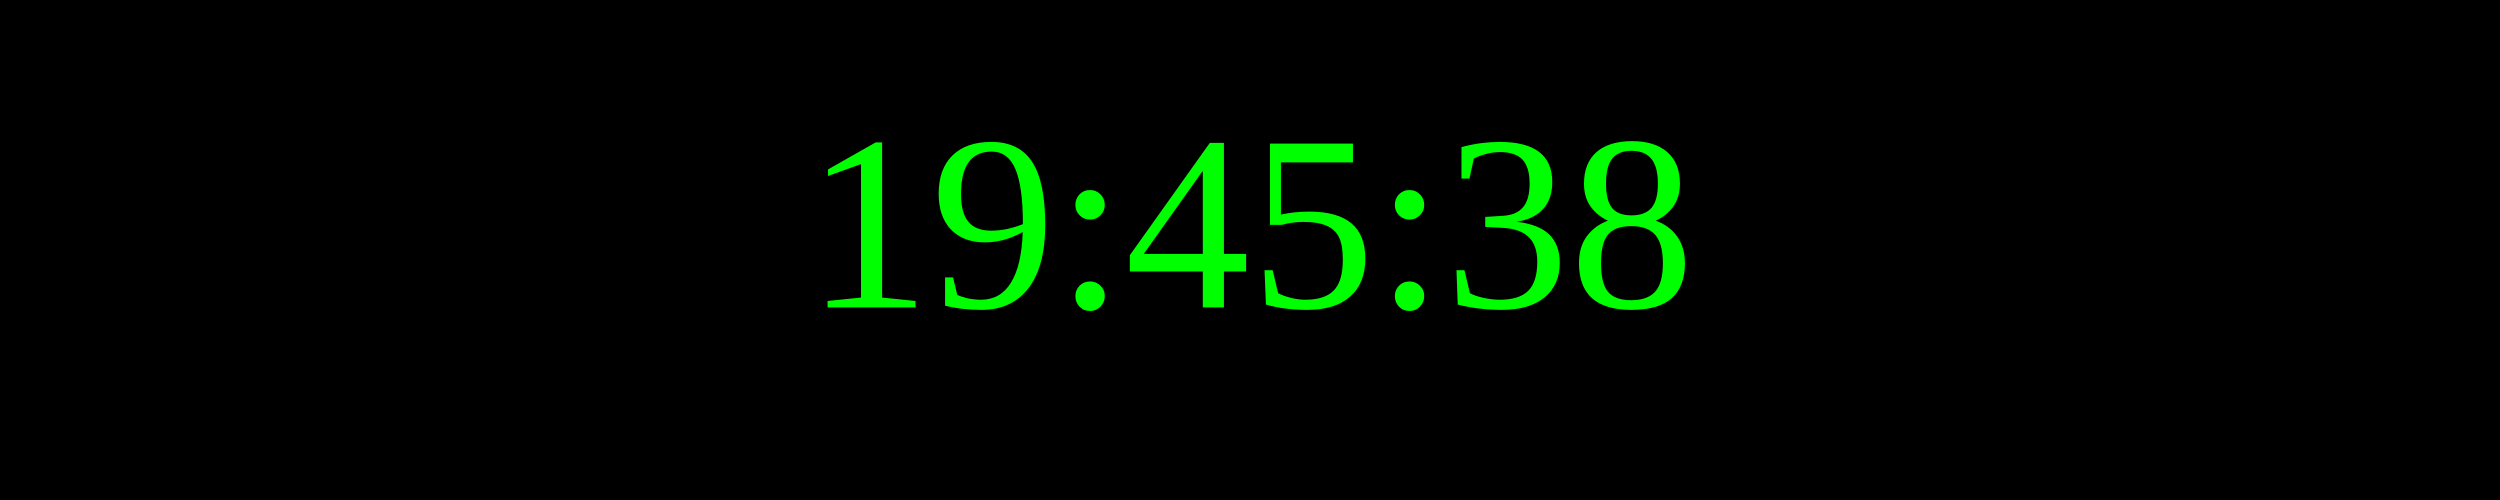
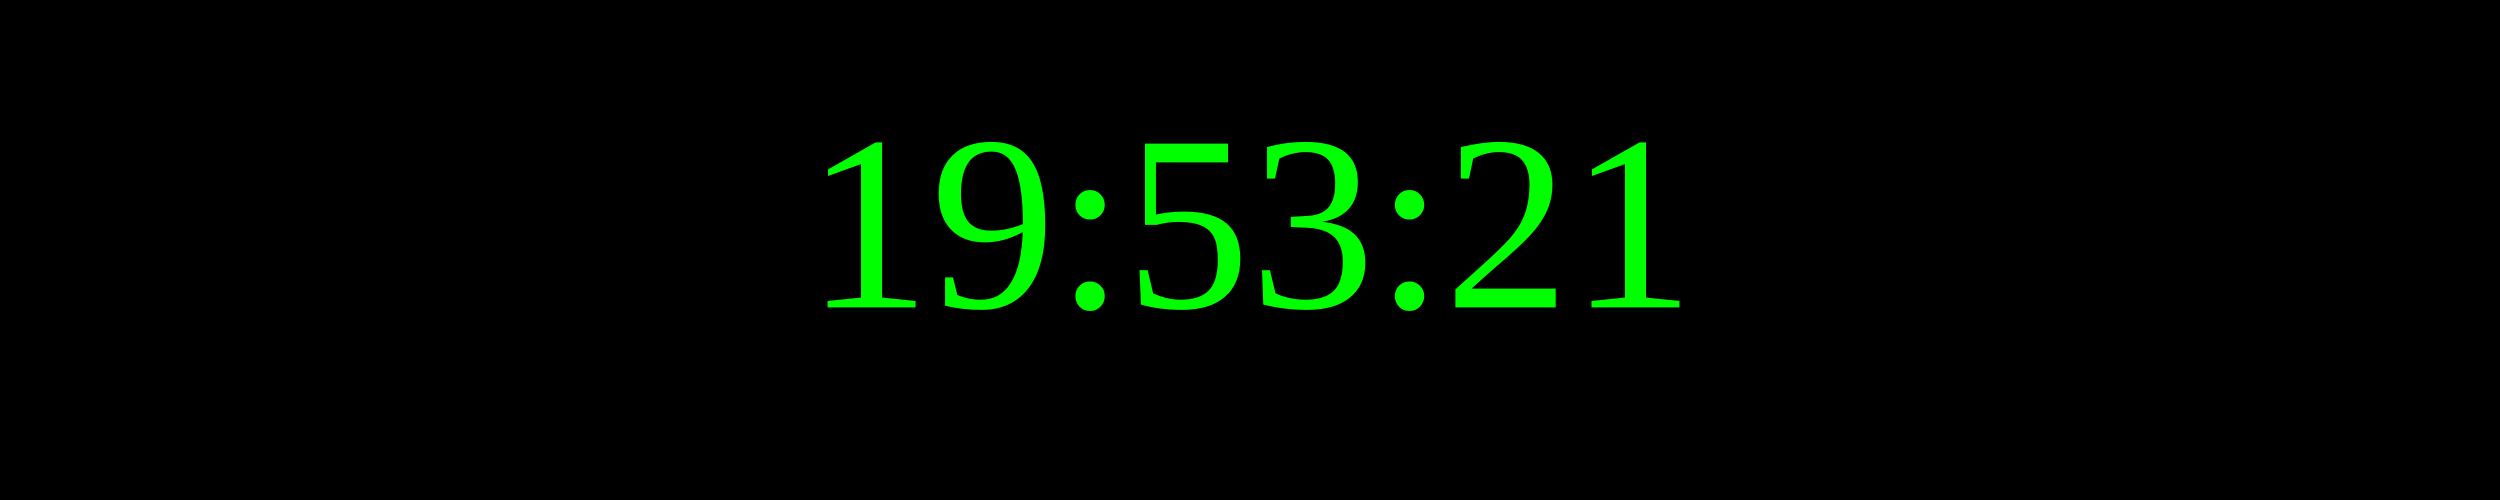
<svg xmlns="http://www.w3.org/2000/svg" width="250" height="50">
  <rect width="100%" height="100%" fill="black" />
  <text x="50%" y="50%" font-size="25" fill="lime" text-anchor="middle" dominant-baseline="middle">
- 19:45:38
+ 19:53:21
</text>
</svg>
